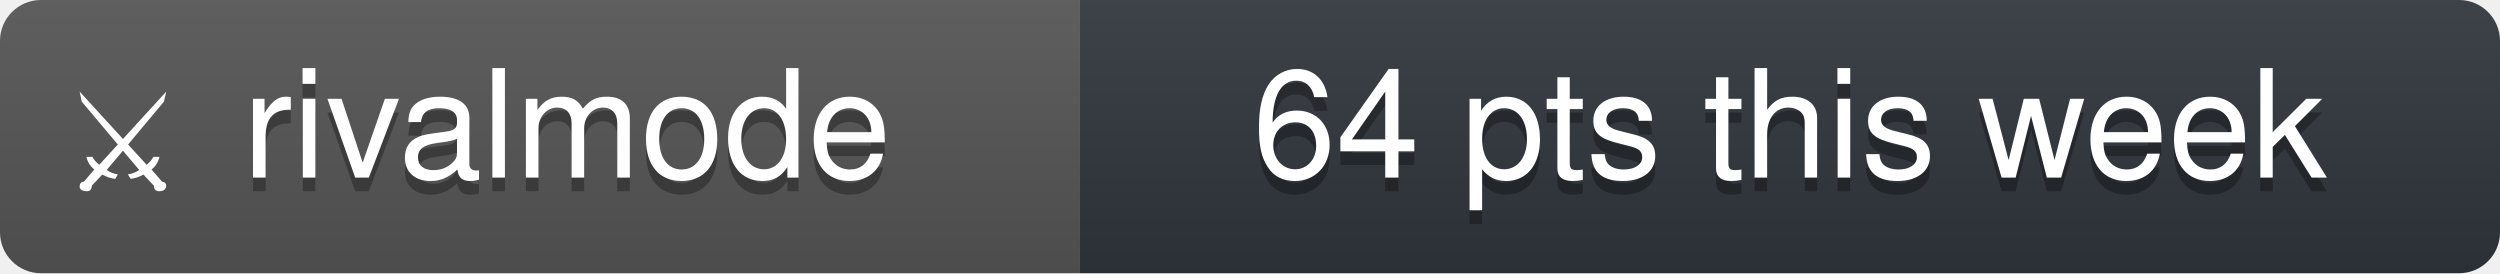
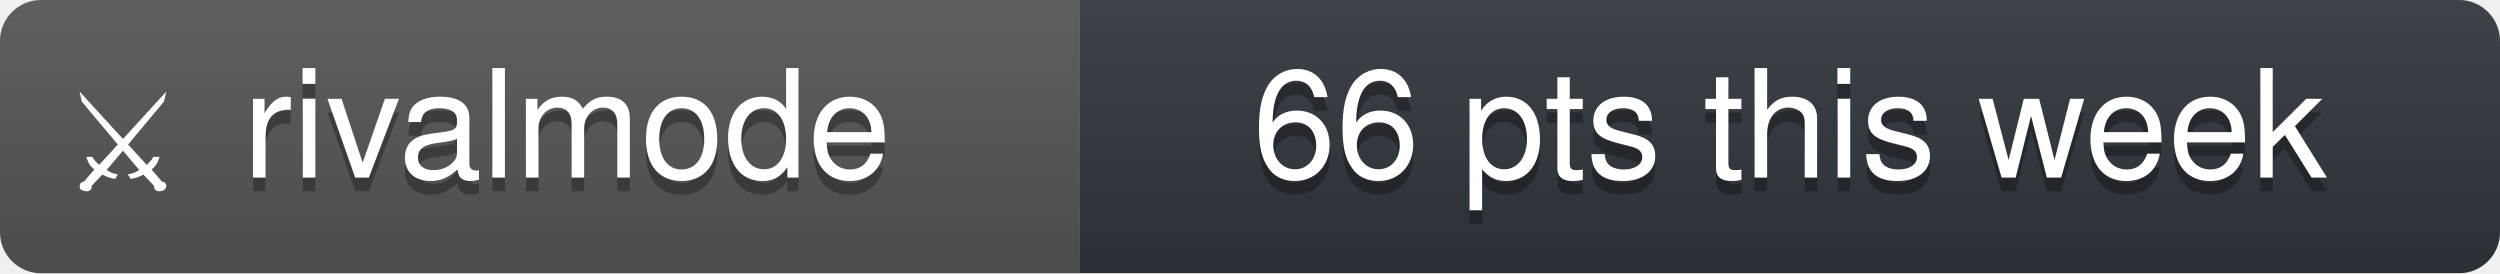
- <svg xmlns="http://www.w3.org/2000/svg" width="183" height="20" viewBox="0 0 183 20" role="img" aria-label="rivalmode: 64 pts this week">
+ <svg xmlns="http://www.w3.org/2000/svg" width="183" height="20" viewBox="0 0 183 20" role="img" aria-label="rivalmode: 66 pts this week">
  <linearGradient id="s" x2="0" y2="100%">
    <stop offset="0" stop-color="#bbb" stop-opacity=".1" />
    <stop offset="1" stop-opacity=".1" />
  </linearGradient>
  <clipPath id="r">
    <rect width="183" height="20" rx="3" fill="#fff" />
  </clipPath>
  <g clip-path="url(#r)">
    <rect width="79" height="20" fill="#555" />
    <rect x="79" width="104" height="20" fill="#30363d" />
    <rect width="183" height="20" fill="url(#s)" />
  </g>
  <g fill="#fff" text-anchor="middle" font-family="'Segoe UI', -apple-system, BlinkMacSystemFont, 'Helvetica Neue', Helvetica, Arial, 'Noto Sans', sans-serif" font-size="11">
    <text x="9" y="14" font-size="10">⚔</text>
    <text x="41.5" y="14" fill="#010101" fill-opacity=".3">rivalmode</text>
    <text x="41.5" y="13">rivalmode</text>
-     <text x="131" y="14" fill="#010101" fill-opacity=".3">64 pts this week</text>
-     <text x="131" y="13">64 pts this week</text>
+     <text x="131" y="14" fill="#010101" fill-opacity=".3">66 pts this week</text>
+     <text x="131" y="13">66 pts this week</text>
  </g>
</svg>
